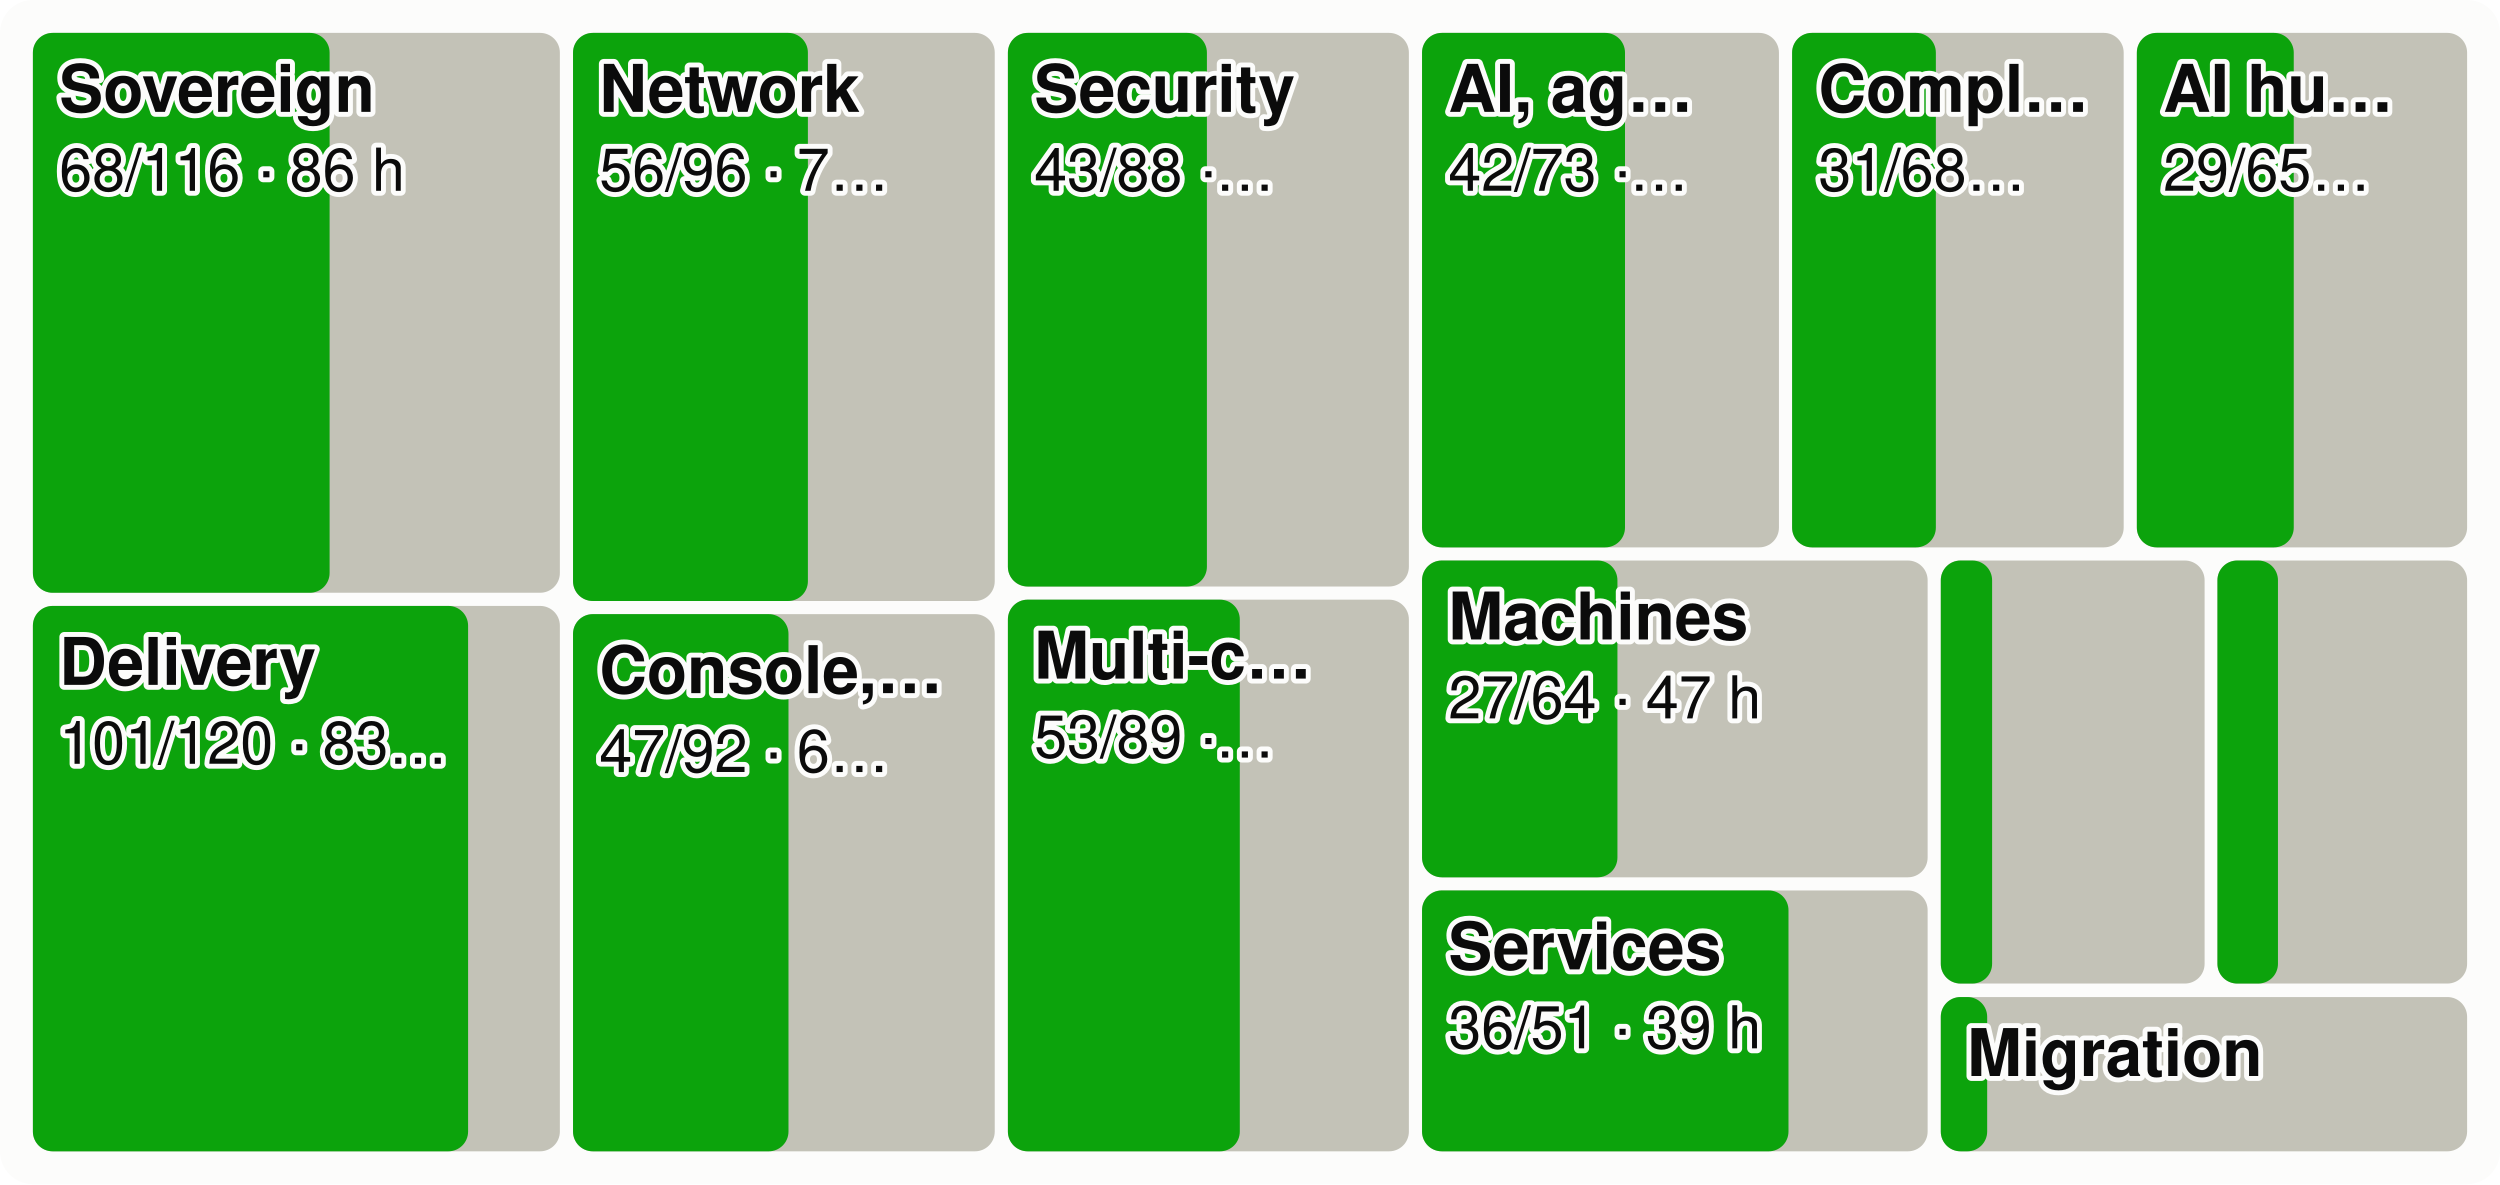
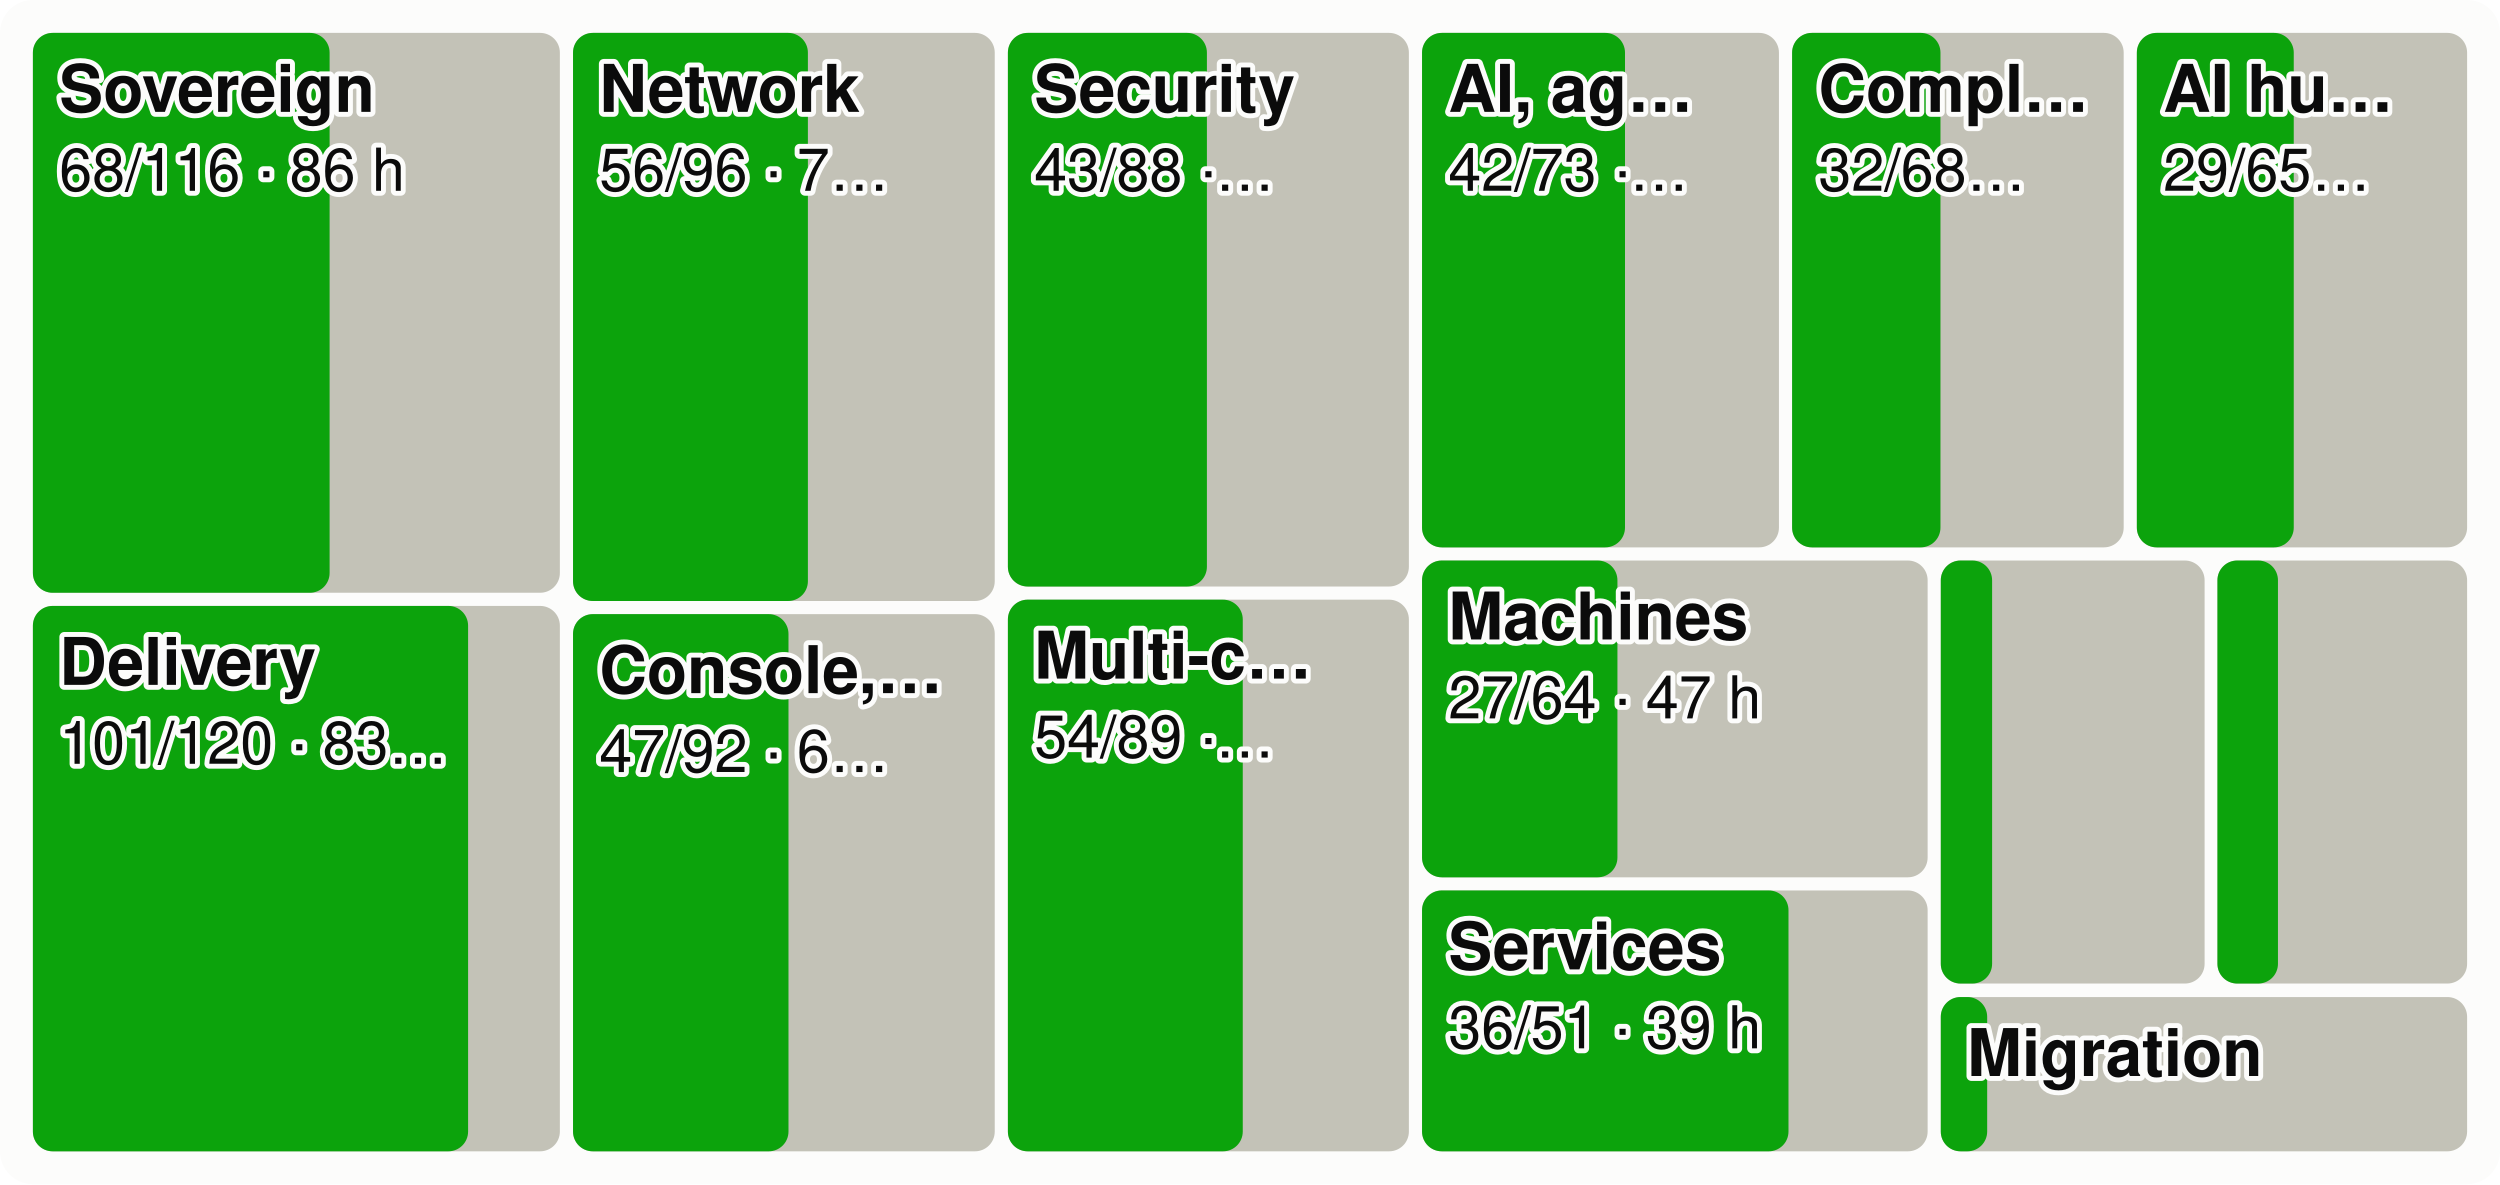
<svg xmlns="http://www.w3.org/2000/svg" viewBox="0 0 760 360" width="760" height="360" font-family="system-ui,-apple-system,Segoe UI,Helvetica,Arial,sans-serif" font-size="18" role="img" aria-label="Every product area as a tile sized by effort, the merged share in green">
  <style>.h{paint-order:stroke;stroke:#fcfcfb;stroke-width:3px;stroke-linejoin:round}.rg{stroke:#fcfcfb}@media (prefers-color-scheme: dark){.bg{fill:#1a1a19}.t1{fill:#f0efec}.t2{fill:#c3c2b7}.gr{stroke:#2c2c2a}.ax{stroke:#383835}.ld{stroke:#383835}.br{stroke:#c3c2b7}.m{stroke:#3987e5}.dp{stroke:#d95926}.v{stroke:#199e70}.i2{stroke:#c3c2b7}.i1{stroke:#f0efec}.f1{fill:#3987e5}.f2{fill:#d95926}.f3{fill:#199e70}.f4{fill:#c98500}.ev{fill:#c3c2b7}.inv{fill:#1a1a19}.done{fill:#cde2fb}.todo{fill:#52514e}.tile{fill:#262624}.h,.rg{stroke:#1a1a19}}</style>
  <rect width="760" height="360" rx="10" class="bg" fill="#fcfcfb" />
  <rect x="10.0" y="10.0" width="160.2" height="170.2" rx="6" class="todo" fill="#c3c2b7" />
  <rect x="10.0" y="10.0" width="90.2" height="170.2" rx="6" class="gain" fill="#0ca30c" />
  <text x="18.0" y="34.0" class="t1 h" fill="#0b0b0b" font-size="20" font-weight="600">Sovereign</text>
  <text x="18.0" y="58.0" class="t1 h" fill="#0b0b0b" font-size="18">68/116 · 86 h</text>
  <rect x="10.0" y="184.2" width="160.2" height="165.8" rx="6" class="todo" fill="#c3c2b7" />
  <rect x="10.0" y="184.2" width="132.3" height="165.8" rx="6" class="gain" fill="#0ca30c" />
  <text x="18.0" y="208.2" class="t1 h" fill="#0b0b0b" font-size="20" font-weight="600">Delivery</text>
  <text x="18.0" y="232.2" class="t1 h" fill="#0b0b0b" font-size="18">101/120 · 83…</text>
  <rect x="174.2" y="10.0" width="128.2" height="172.7" rx="6" class="todo" fill="#c3c2b7" />
  <rect x="174.2" y="10.0" width="71.4" height="172.7" rx="6" class="gain" fill="#0ca30c" />
  <text x="182.2" y="34.0" class="t1 h" fill="#0b0b0b" font-size="20" font-weight="600">Network</text>
  <text x="182.2" y="58.0" class="t1 h" fill="#0b0b0b" font-size="18">56/96 · 7…</text>
  <rect x="174.2" y="186.7" width="128.2" height="163.3" rx="6" class="todo" fill="#c3c2b7" />
  <rect x="174.2" y="186.7" width="65.5" height="163.3" rx="6" class="gain" fill="#0ca30c" />
  <text x="182.2" y="210.7" class="t1 h" fill="#0b0b0b" font-size="20" font-weight="600">Console,…</text>
  <text x="182.2" y="234.7" class="t1 h" fill="#0b0b0b" font-size="18">47/92 · 6…</text>
  <rect x="306.4" y="10.0" width="121.9" height="168.3" rx="6" class="todo" fill="#c3c2b7" />
  <rect x="306.4" y="10.0" width="60.5" height="168.3" rx="6" class="gain" fill="#0ca30c" />
  <text x="314.4" y="34.0" class="t1 h" fill="#0b0b0b" font-size="20" font-weight="600">Security</text>
  <text x="314.4" y="58.0" class="t1 h" fill="#0b0b0b" font-size="18">43/88 ·…</text>
  <rect x="306.4" y="182.3" width="121.9" height="167.7" rx="6" class="todo" fill="#c3c2b7" />
-   <rect x="306.4" y="182.3" width="70.5" height="167.7" rx="6" class="gain" fill="#0ca30c" />
+   <rect x="306.4" y="182.3" width="71.4" height="167.7" rx="6" class="gain" fill="#0ca30c" />
  <text x="314.4" y="206.3" class="t1 h" fill="#0b0b0b" font-size="20" font-weight="600">Multi-c…</text>
-   <text x="314.4" y="230.3" class="t1 h" fill="#0b0b0b" font-size="18">53/89 ·…</text>
+   <text x="314.4" y="230.3" class="t1 h" fill="#0b0b0b" font-size="18">54/89 ·…</text>
  <rect x="432.3" y="10.0" width="108.5" height="156.4" rx="6" class="todo" fill="#c3c2b7" />
  <rect x="432.3" y="10.0" width="61.7" height="156.4" rx="6" class="gain" fill="#0ca30c" />
  <text x="440.3" y="34.0" class="t1 h" fill="#0b0b0b" font-size="20" font-weight="600">AI, ag…</text>
  <text x="440.3" y="58.0" class="t1 h" fill="#0b0b0b" font-size="18">42/73 ·…</text>
  <rect x="544.8" y="10.0" width="100.8" height="156.4" rx="6" class="todo" fill="#c3c2b7" />
-   <rect x="544.8" y="10.0" width="43.7" height="156.4" rx="6" class="gain" fill="#0ca30c" />
+   <rect x="544.8" y="10.0" width="45.1" height="156.4" rx="6" class="gain" fill="#0ca30c" />
  <text x="552.8" y="34.0" class="t1 h" fill="#0b0b0b" font-size="20" font-weight="600">Compl…</text>
-   <text x="552.8" y="58.0" class="t1 h" fill="#0b0b0b" font-size="18">31/68…</text>
+   <text x="552.8" y="58.0" class="t1 h" fill="#0b0b0b" font-size="18">32/68…</text>
  <rect x="649.6" y="10.0" width="100.4" height="156.4" rx="6" class="todo" fill="#c3c2b7" />
  <rect x="649.6" y="10.0" width="47.7" height="156.4" rx="6" class="gain" fill="#0ca30c" />
  <text x="657.6" y="34.0" class="t1 h" fill="#0b0b0b" font-size="20" font-weight="600">AI hu…</text>
  <text x="657.6" y="58.0" class="t1 h" fill="#0b0b0b" font-size="18">29/65…</text>
  <rect x="432.3" y="170.4" width="153.7" height="96.3" rx="6" class="todo" fill="#c3c2b7" />
  <rect x="432.3" y="170.4" width="59.4" height="96.3" rx="6" class="gain" fill="#0ca30c" />
  <text x="440.3" y="194.4" class="t1 h" fill="#0b0b0b" font-size="20" font-weight="600">Machines</text>
  <text x="440.3" y="218.4" class="t1 h" fill="#0b0b0b" font-size="18">27/64 · 47 h</text>
  <rect x="432.3" y="270.7" width="153.7" height="79.3" rx="6" class="todo" fill="#c3c2b7" />
  <rect x="432.3" y="270.7" width="111.4" height="79.3" rx="6" class="gain" fill="#0ca30c" />
  <text x="440.3" y="294.7" class="t1 h" fill="#0b0b0b" font-size="20" font-weight="600">Services</text>
  <text x="440.3" y="318.7" class="t1 h" fill="#0b0b0b" font-size="18">36/51 · 39 h</text>
  <rect x="590.0" y="170.4" width="80.2" height="128.6" rx="6" class="todo" fill="#c3c2b7" />
  <rect x="590.0" y="170.4" width="15.6" height="128.6" rx="6" class="gain" fill="#0ca30c" />
  <rect x="674.1" y="170.4" width="75.9" height="128.6" rx="6" class="todo" fill="#c3c2b7" />
  <rect x="674.1" y="170.4" width="18.4" height="128.6" rx="6" class="gain" fill="#0ca30c" />
  <rect x="590.0" y="303.1" width="160.0" height="46.9" rx="6" class="todo" fill="#c3c2b7" />
  <rect x="590.0" y="303.1" width="14.1" height="46.9" rx="6" class="gain" fill="#0ca30c" />
  <text x="598.0" y="327.1" class="t1 h" fill="#0b0b0b" font-size="20" font-weight="600">Migration</text>
</svg>
